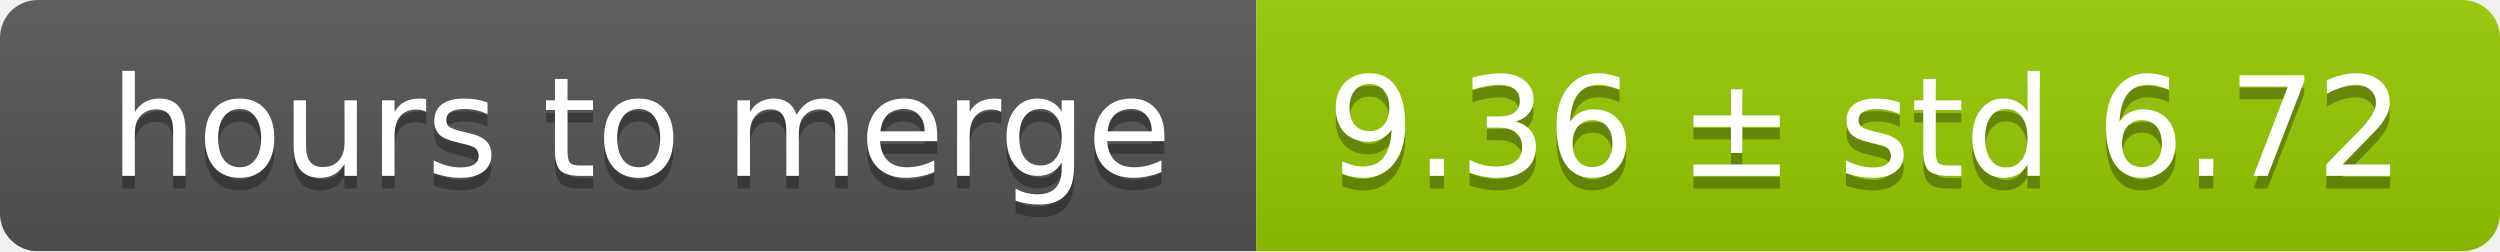
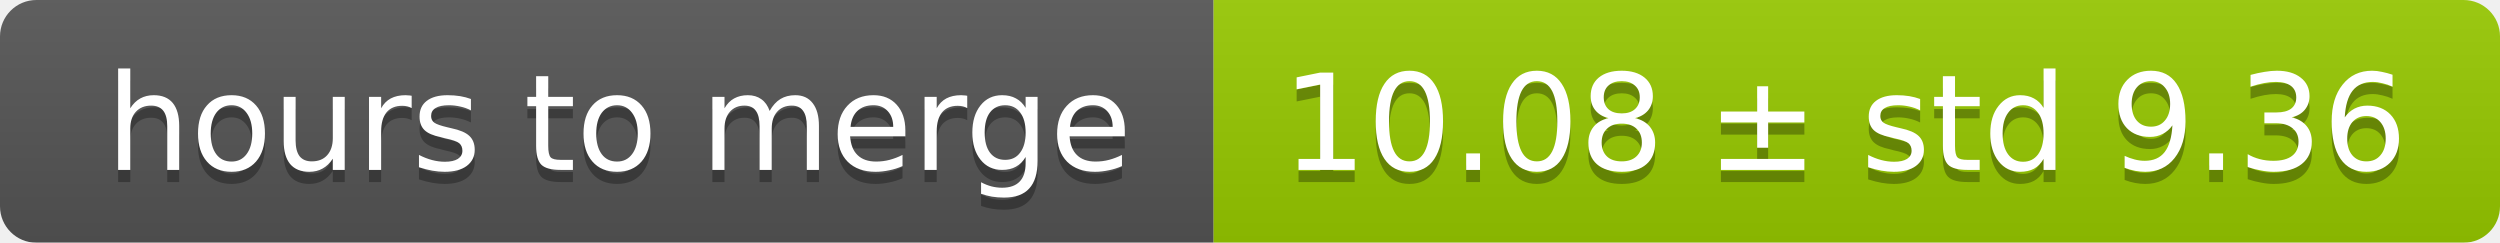
- <svg xmlns="http://www.w3.org/2000/svg" width="199" height="20">
+ <svg xmlns="http://www.w3.org/2000/svg" width="206" height="20">
  <linearGradient id="smooth" x2="0" y2="100%">
    <stop offset="0" stop-color="#bbb" stop-opacity=".1" />
    <stop offset="1" stop-opacity=".1" />
  </linearGradient>
  <mask id="round">
-     <rect width="199" height="20" rx="3" fill="#fff" />
+     <rect width="206" height="20" rx="3" fill="#fff" />
  </mask>
  <g mask="url(#round)">
    <rect width="100" height="20" fill="#555" />
-     <rect x="100" width="99" height="20" fill="#97ca00" />
-     <rect width="199" height="20" fill="url(#smooth)" />
+     <rect x="100" width="106" height="20" fill="#97ca00" />
+     <rect width="206" height="20" fill="url(#smooth)" />
  </g>
  <g fill="#fff" text-anchor="middle" font-family="DejaVu Sans,Verdana,Geneva,sans-serif" font-size="11">
    <text x="51" y="15" fill="#010101" fill-opacity=".3">hours to merge</text>
    <text x="51" y="14">hours to merge</text>
-     <text x="148.5" y="15" fill="#010101" fill-opacity=".3">9.36 ± std 6.72</text>
-     <text x="148.5" y="14">9.36 ± std 6.72</text>
+     <text x="152" y="15" fill="#010101" fill-opacity=".3">10.08 ± std 9.36</text>
+     <text x="152" y="14">10.08 ± std 9.36</text>
  </g>
</svg>
